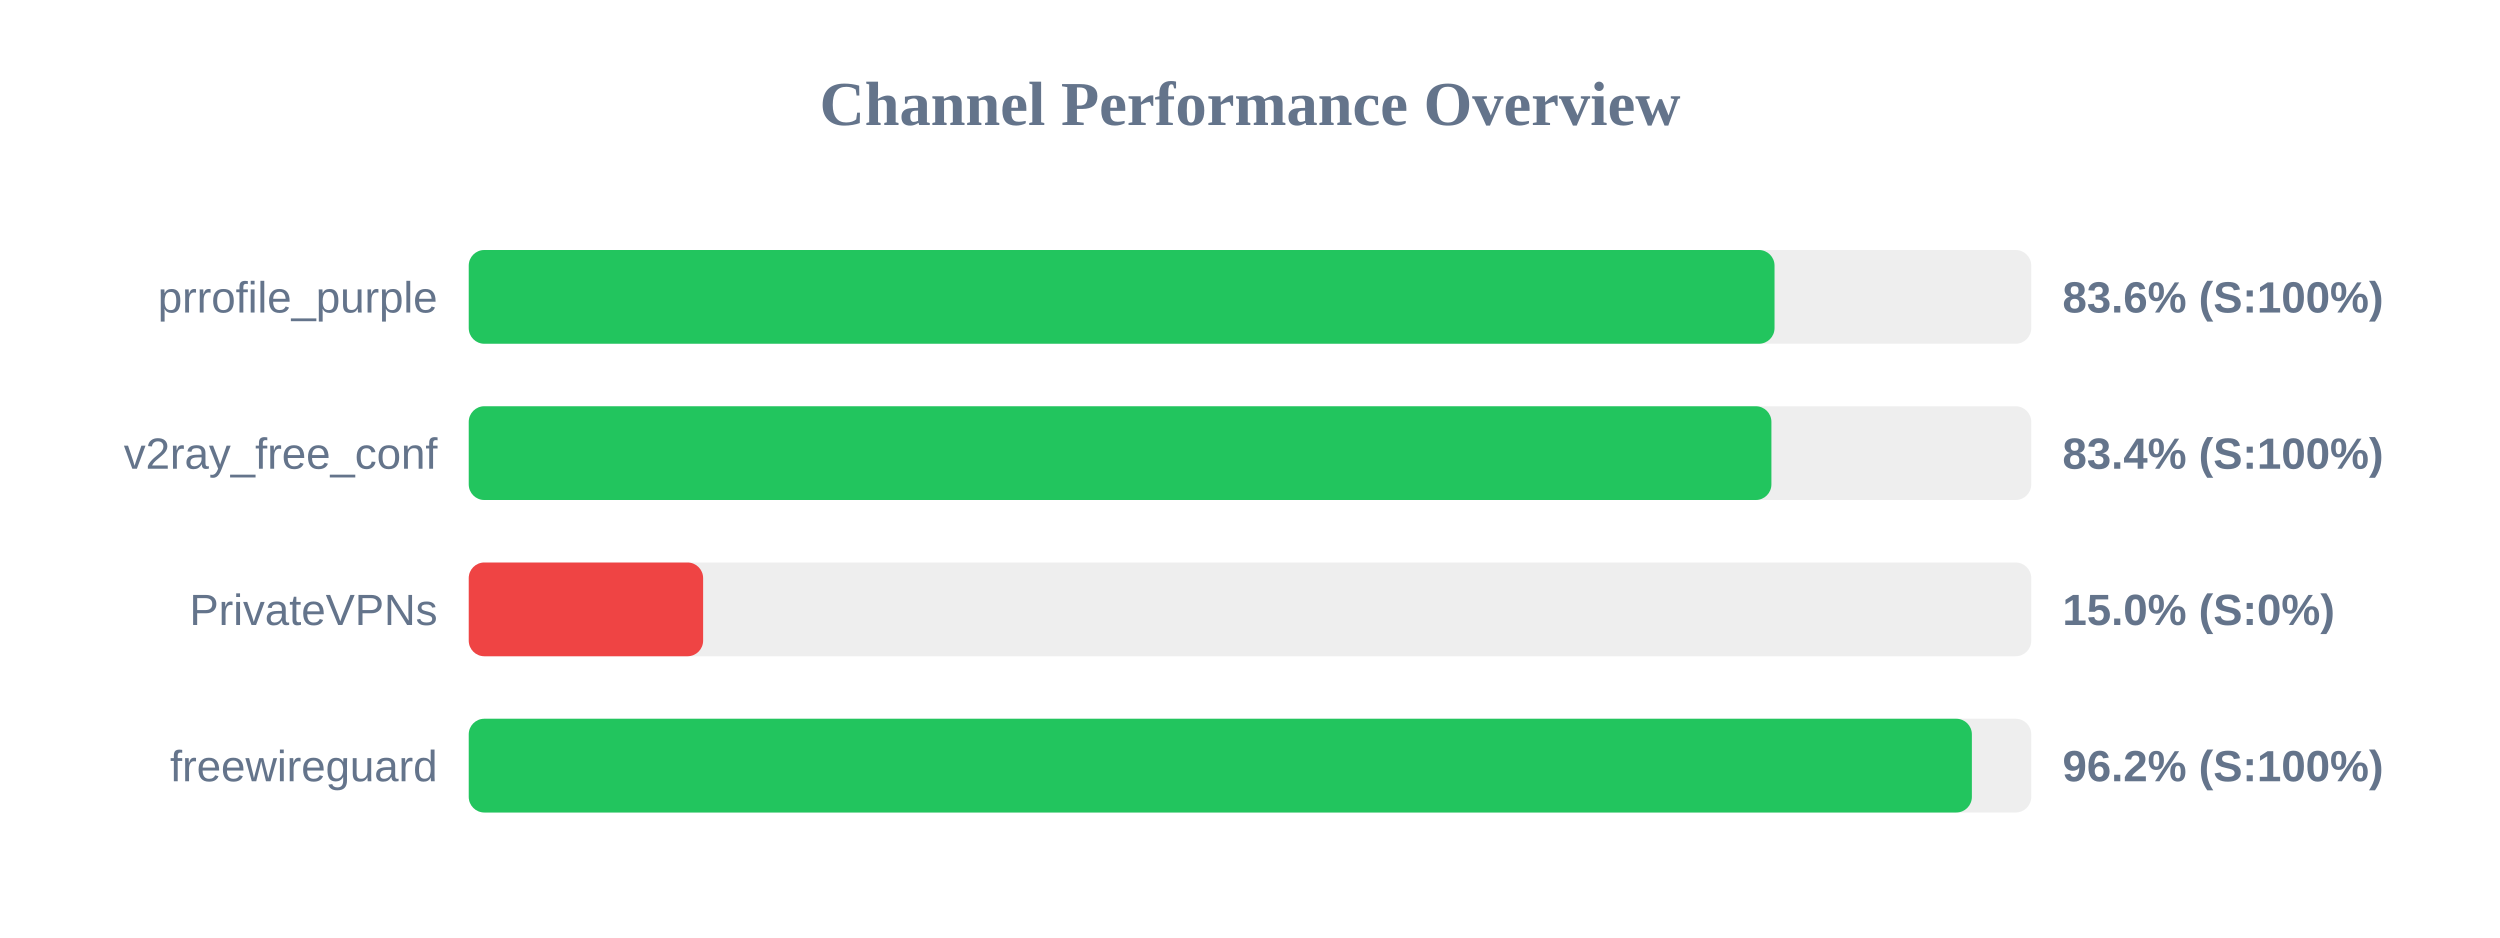
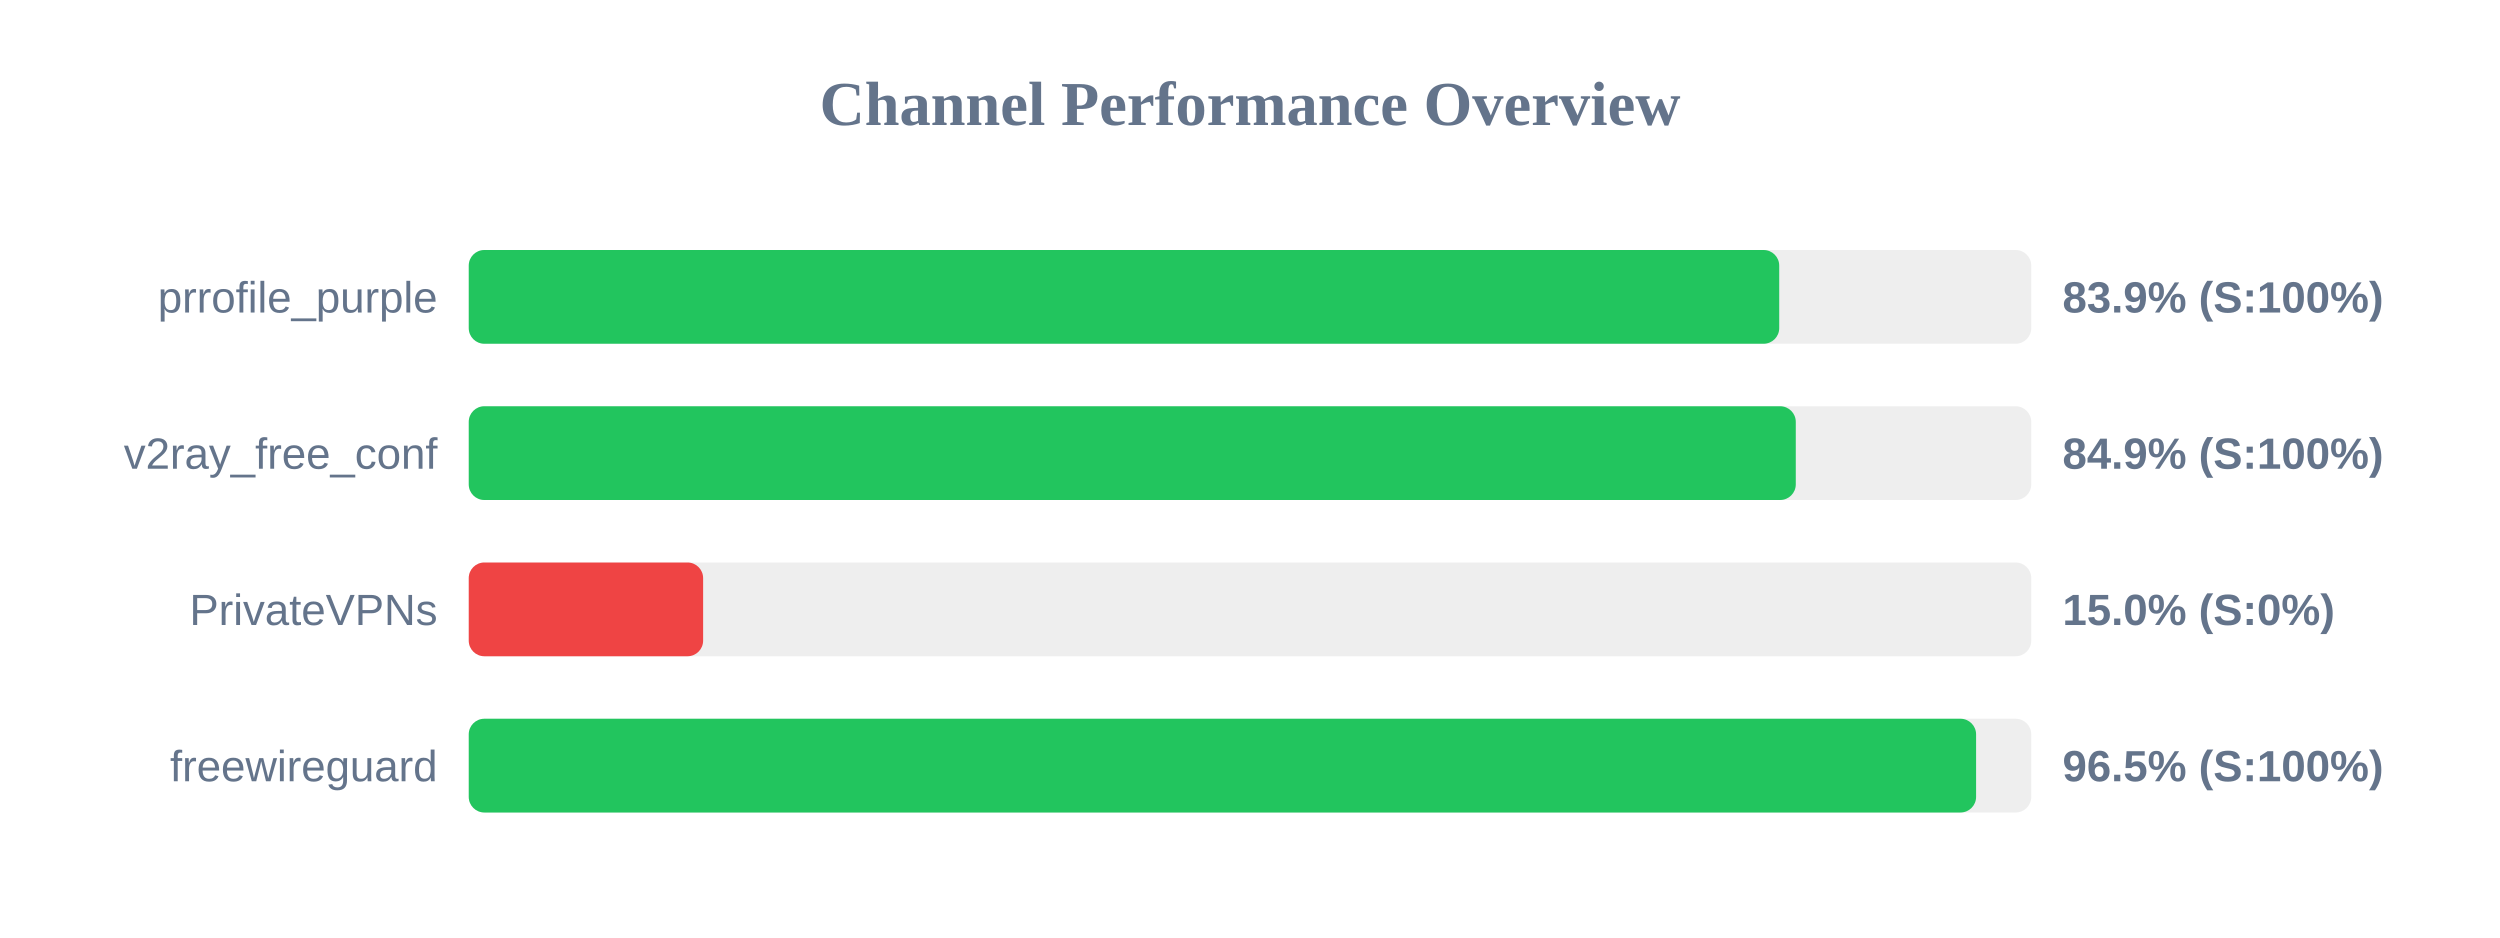
<svg xmlns="http://www.w3.org/2000/svg" width="800" height="300" version="1.1">
  <style>
        .row { font: 14px Arial; fill: #64748b; }
        .score { font: bold 14px Arial; fill: #64748b; }
    </style>
  <text x="400" y="40" text-anchor="middle" font-size="20px" font-weight="bold" fill="#64748b">Channel Performance Overview</text>
  <rect x="150" y="80" width="500" height="30" fill="#eee" rx="5" />
-   <rect x="150" y="80" width="417.85" height="30" fill="#22c55e" rx="5" />
+   <rect x="150" y="80" width="419.35" height="30" fill="#22c55e" rx="5" />
  <text x="140" y="100" text-anchor="end" class="row">prrofile_purple</text>
-   <text x="660" y="100" text-anchor="start" class="score">83.6% (S:100%)</text>
+   <text x="660" y="100" text-anchor="start" class="score">83.9% (S:100%)</text>
  <rect x="150" y="130" width="500" height="30" fill="#eee" rx="5" />
-   <rect x="150" y="130" width="416.85" height="30" fill="#22c55e" rx="5" />
+   <rect x="150" y="130" width="424.65" height="30" fill="#22c55e" rx="5" />
  <text x="140" y="150" text-anchor="end" class="row">v2ray_free_conf</text>
-   <text x="660" y="150" text-anchor="start" class="score">83.4% (S:100%)</text>
+   <text x="660" y="150" text-anchor="start" class="score">84.9% (S:100%)</text>
  <rect x="150" y="180" width="500" height="30" fill="#eee" rx="5" />
  <rect x="150" y="180" width="75.0" height="30" fill="#ef4444" rx="5" />
  <text x="140" y="200" text-anchor="end" class="row">PrivateVPNs</text>
  <text x="660" y="200" text-anchor="start" class="score">15.0% (S:0%)</text>
  <rect x="150" y="230" width="500" height="30" fill="#eee" rx="5" />
-   <rect x="150" y="230" width="481.0" height="30" fill="#22c55e" rx="5" />
+   <rect x="150" y="230" width="482.35" height="30" fill="#22c55e" rx="5" />
  <text x="140" y="250" text-anchor="end" class="row">freewireguard</text>
-   <text x="660" y="250" text-anchor="start" class="score">96.2% (S:100%)</text>
+   <text x="660" y="250" text-anchor="start" class="score">96.5% (S:100%)</text>
</svg>
